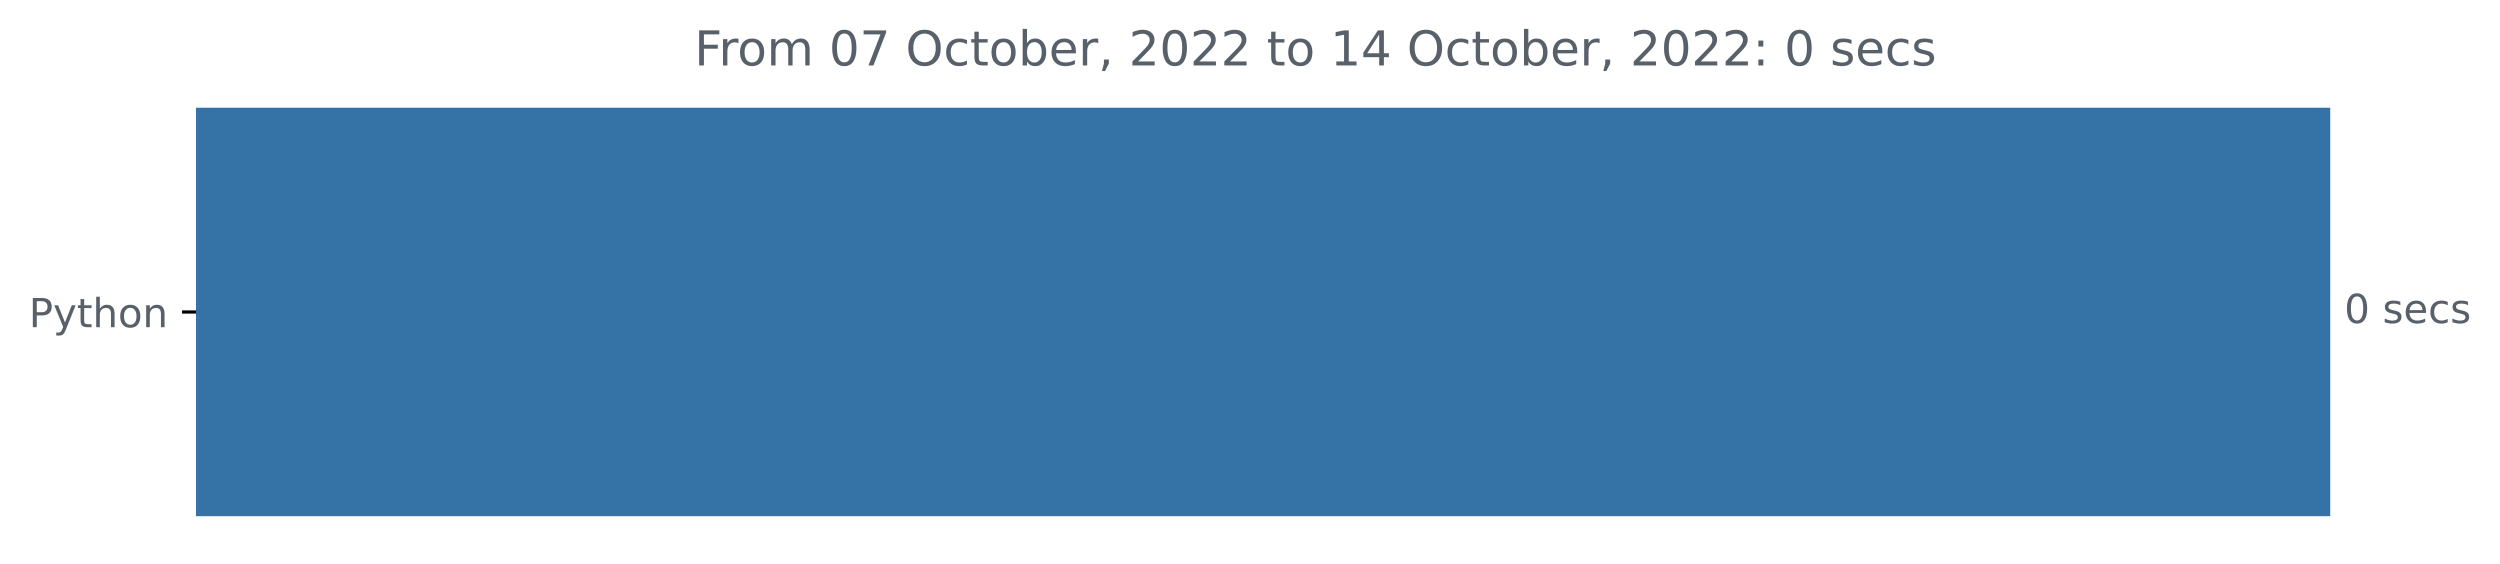
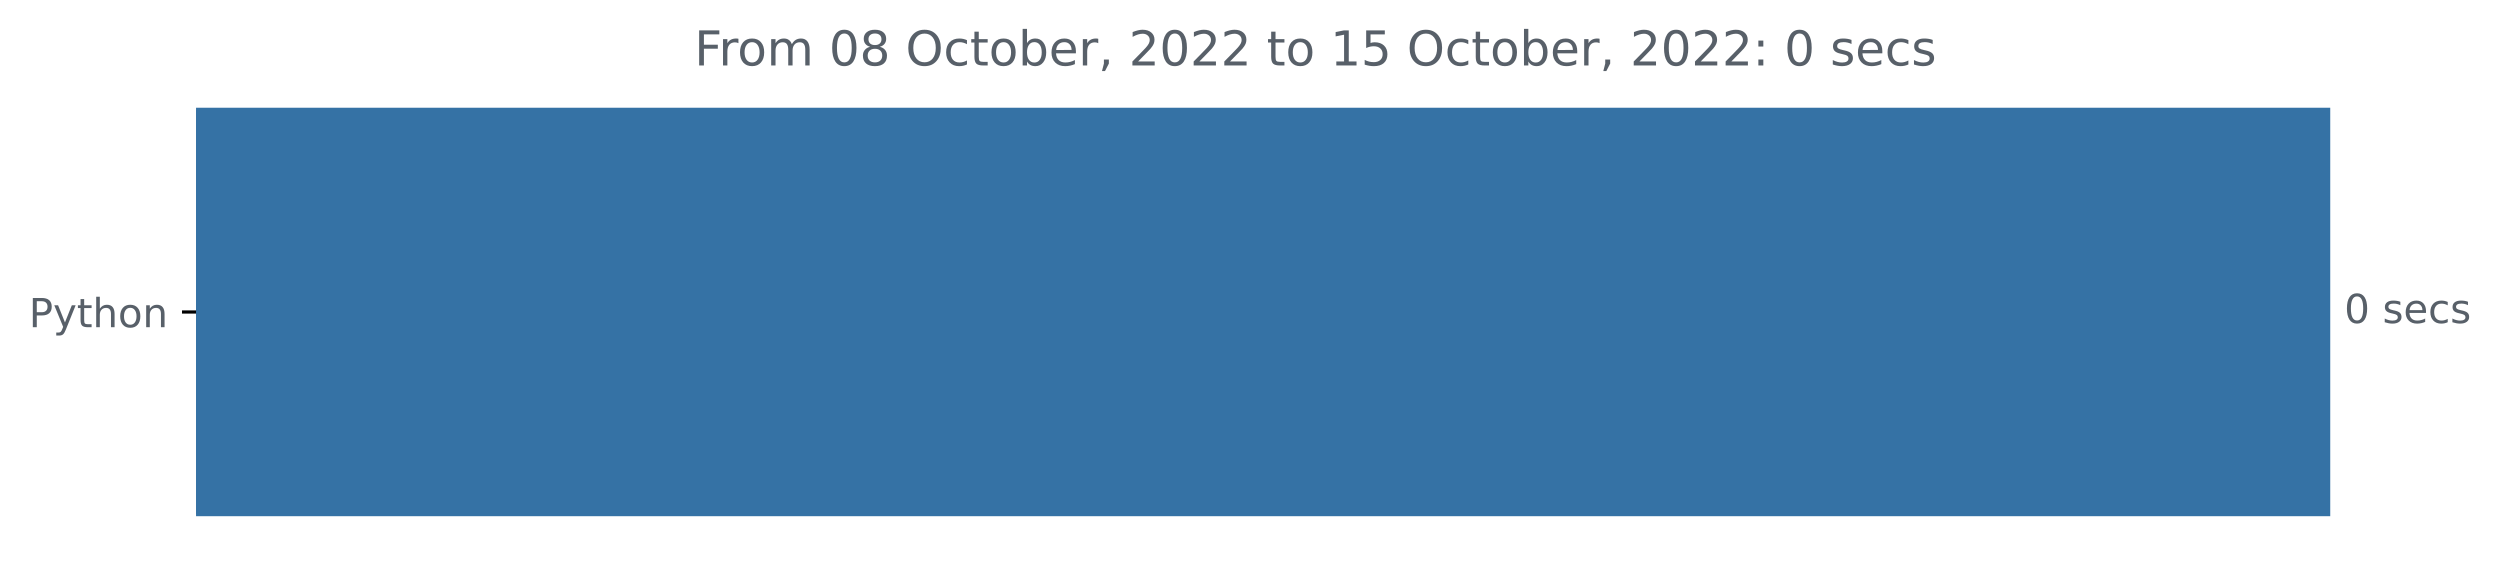
<svg xmlns="http://www.w3.org/2000/svg" xmlns:xlink="http://www.w3.org/1999/xlink" width="623.102pt" height="140.398pt" viewBox="0 0 623.102 140.398" version="1.1">
  <defs>
    <style type="text/css">*{stroke-linejoin: round; stroke-linecap: butt}</style>
  </defs>
  <g id="figure_1">
    <g id="patch_1">
      <path d="M 0 140.398  L 623.102 140.398  L 623.102 0  L 0 0  L 0 140.398  z " style="fill: none" />
    </g>
    <g id="axes_1">
      <g id="patch_2">
-         <path d="M 48.862 27.358  L 580.291 27.358  L 580.291 128.158  L 48.862 128.158  z " clip-path="url(#pa2e87a6d43)" style="fill: #3572a5; stroke: #3572a5; stroke-linejoin: miter" />
+         <path d="M 48.862 27.358  L 580.291 27.358  L 580.291 128.158  L 48.862 128.158  z " clip-path="url(#p156b330de2)" style="fill: #3572a5; stroke: #3572a5; stroke-linejoin: miter" />
      </g>
      <g id="matplotlib.axis_1" />
      <g id="matplotlib.axis_2">
        <g id="ytick_1">
          <g id="line2d_1">
            <defs>
-               <path id="m3730053d65" d="M 0 0  L -3.5 0  " style="stroke: #000000; stroke-width: 0.8" />
+               <path id="m17d5785d7f" d="M 0 0  L -3.5 0  " style="stroke: #000000; stroke-width: 0.8" />
            </defs>
            <g>
-               <use xlink:href="#m3730053d65" x="48.862" y="77.758" style="stroke: #000000; stroke-width: 0.8" />
+               <use xlink:href="#m17d5785d7f" x="48.862" y="77.758" style="stroke: #000000; stroke-width: 0.8" />
            </g>
          </g>
          <g id="text_1">
            <g style="fill: #586069" transform="translate(7.2 81.55734)scale(0.1 -0.1)">
              <defs>
                <path id="DejaVuSans-50" d="M 1259 4147  L 1259 2394  L 2053 2394  Q 2494 2394 2734 2622  Q 2975 2850 2975 3272  Q 2975 3691 2734 3919  Q 2494 4147 2053 4147  L 1259 4147  z M 628 4666  L 2053 4666  Q 2838 4666 3239 4311  Q 3641 3956 3641 3272  Q 3641 2581 3239 2228  Q 2838 1875 2053 1875  L 1259 1875  L 1259 0  L 628 0  L 628 4666  z " transform="scale(0.015625)" />
                <path id="DejaVuSans-79" d="M 2059 -325  Q 1816 -950 1584 -1140  Q 1353 -1331 966 -1331  L 506 -1331  L 506 -850  L 844 -850  Q 1081 -850 1212 -737  Q 1344 -625 1503 -206  L 1606 56  L 191 3500  L 800 3500  L 1894 763  L 2988 3500  L 3597 3500  L 2059 -325  z " transform="scale(0.015625)" />
                <path id="DejaVuSans-74" d="M 1172 4494  L 1172 3500  L 2356 3500  L 2356 3053  L 1172 3053  L 1172 1153  Q 1172 725 1289 603  Q 1406 481 1766 481  L 2356 481  L 2356 0  L 1766 0  Q 1100 0 847 248  Q 594 497 594 1153  L 594 3053  L 172 3053  L 172 3500  L 594 3500  L 594 4494  L 1172 4494  z " transform="scale(0.015625)" />
                <path id="DejaVuSans-68" d="M 3513 2113  L 3513 0  L 2938 0  L 2938 2094  Q 2938 2591 2744 2837  Q 2550 3084 2163 3084  Q 1697 3084 1428 2787  Q 1159 2491 1159 1978  L 1159 0  L 581 0  L 581 4863  L 1159 4863  L 1159 2956  Q 1366 3272 1645 3428  Q 1925 3584 2291 3584  Q 2894 3584 3203 3211  Q 3513 2838 3513 2113  z " transform="scale(0.015625)" />
                <path id="DejaVuSans-6f" d="M 1959 3097  Q 1497 3097 1228 2736  Q 959 2375 959 1747  Q 959 1119 1226 758  Q 1494 397 1959 397  Q 2419 397 2687 759  Q 2956 1122 2956 1747  Q 2956 2369 2687 2733  Q 2419 3097 1959 3097  z M 1959 3584  Q 2709 3584 3137 3096  Q 3566 2609 3566 1747  Q 3566 888 3137 398  Q 2709 -91 1959 -91  Q 1206 -91 779 398  Q 353 888 353 1747  Q 353 2609 779 3096  Q 1206 3584 1959 3584  z " transform="scale(0.015625)" />
                <path id="DejaVuSans-6e" d="M 3513 2113  L 3513 0  L 2938 0  L 2938 2094  Q 2938 2591 2744 2837  Q 2550 3084 2163 3084  Q 1697 3084 1428 2787  Q 1159 2491 1159 1978  L 1159 0  L 581 0  L 581 3500  L 1159 3500  L 1159 2956  Q 1366 3272 1645 3428  Q 1925 3584 2291 3584  Q 2894 3584 3203 3211  Q 3513 2838 3513 2113  z " transform="scale(0.015625)" />
              </defs>
              <use xlink:href="#DejaVuSans-50" />
              <use xlink:href="#DejaVuSans-79" x="60.303" />
              <use xlink:href="#DejaVuSans-74" x="119.482" />
              <use xlink:href="#DejaVuSans-68" x="158.691" />
              <use xlink:href="#DejaVuSans-6f" x="222.07" />
              <use xlink:href="#DejaVuSans-6e" x="283.252" />
            </g>
          </g>
        </g>
      </g>
      <g id="text_2">
        <g style="fill: #586069" transform="translate(584.2911 80.5175)scale(0.1 -0.1)">
          <defs>
            <path id="DejaVuSans-30" d="M 2034 4250  Q 1547 4250 1301 3770  Q 1056 3291 1056 2328  Q 1056 1369 1301 889  Q 1547 409 2034 409  Q 2525 409 2770 889  Q 3016 1369 3016 2328  Q 3016 3291 2770 3770  Q 2525 4250 2034 4250  z M 2034 4750  Q 2819 4750 3233 4129  Q 3647 3509 3647 2328  Q 3647 1150 3233 529  Q 2819 -91 2034 -91  Q 1250 -91 836 529  Q 422 1150 422 2328  Q 422 3509 836 4129  Q 1250 4750 2034 4750  z " transform="scale(0.015625)" />
            <path id="DejaVuSans-20" transform="scale(0.015625)" />
            <path id="DejaVuSans-73" d="M 2834 3397  L 2834 2853  Q 2591 2978 2328 3040  Q 2066 3103 1784 3103  Q 1356 3103 1142 2972  Q 928 2841 928 2578  Q 928 2378 1081 2264  Q 1234 2150 1697 2047  L 1894 2003  Q 2506 1872 2764 1633  Q 3022 1394 3022 966  Q 3022 478 2636 193  Q 2250 -91 1575 -91  Q 1294 -91 989 -36  Q 684 19 347 128  L 347 722  Q 666 556 975 473  Q 1284 391 1588 391  Q 1994 391 2212 530  Q 2431 669 2431 922  Q 2431 1156 2273 1281  Q 2116 1406 1581 1522  L 1381 1569  Q 847 1681 609 1914  Q 372 2147 372 2553  Q 372 3047 722 3315  Q 1072 3584 1716 3584  Q 2034 3584 2315 3537  Q 2597 3491 2834 3397  z " transform="scale(0.015625)" />
            <path id="DejaVuSans-65" d="M 3597 1894  L 3597 1613  L 953 1613  Q 991 1019 1311 708  Q 1631 397 2203 397  Q 2534 397 2845 478  Q 3156 559 3463 722  L 3463 178  Q 3153 47 2828 -22  Q 2503 -91 2169 -91  Q 1331 -91 842 396  Q 353 884 353 1716  Q 353 2575 817 3079  Q 1281 3584 2069 3584  Q 2775 3584 3186 3129  Q 3597 2675 3597 1894  z M 3022 2063  Q 3016 2534 2758 2815  Q 2500 3097 2075 3097  Q 1594 3097 1305 2825  Q 1016 2553 972 2059  L 3022 2063  z " transform="scale(0.015625)" />
            <path id="DejaVuSans-63" d="M 3122 3366  L 3122 2828  Q 2878 2963 2633 3030  Q 2388 3097 2138 3097  Q 1578 3097 1268 2742  Q 959 2388 959 1747  Q 959 1106 1268 751  Q 1578 397 2138 397  Q 2388 397 2633 464  Q 2878 531 3122 666  L 3122 134  Q 2881 22 2623 -34  Q 2366 -91 2075 -91  Q 1284 -91 818 406  Q 353 903 353 1747  Q 353 2603 823 3093  Q 1294 3584 2113 3584  Q 2378 3584 2631 3529  Q 2884 3475 3122 3366  z " transform="scale(0.015625)" />
          </defs>
          <use xlink:href="#DejaVuSans-30" />
          <use xlink:href="#DejaVuSans-20" x="63.623" />
          <use xlink:href="#DejaVuSans-73" x="95.41" />
          <use xlink:href="#DejaVuSans-65" x="147.51" />
          <use xlink:href="#DejaVuSans-63" x="209.033" />
          <use xlink:href="#DejaVuSans-73" x="264.014" />
        </g>
      </g>
      <g id="text_3">
        <g style="fill: #586069" transform="translate(173.0831 16.31812)scale(0.12 -0.12)">
          <defs>
            <path id="DejaVuSans-46" d="M 628 4666  L 3309 4666  L 3309 4134  L 1259 4134  L 1259 2759  L 3109 2759  L 3109 2228  L 1259 2228  L 1259 0  L 628 0  L 628 4666  z " transform="scale(0.015625)" />
            <path id="DejaVuSans-72" d="M 2631 2963  Q 2534 3019 2420 3045  Q 2306 3072 2169 3072  Q 1681 3072 1420 2755  Q 1159 2438 1159 1844  L 1159 0  L 581 0  L 581 3500  L 1159 3500  L 1159 2956  Q 1341 3275 1631 3429  Q 1922 3584 2338 3584  Q 2397 3584 2469 3576  Q 2541 3569 2628 3553  L 2631 2963  z " transform="scale(0.015625)" />
            <path id="DejaVuSans-6d" d="M 3328 2828  Q 3544 3216 3844 3400  Q 4144 3584 4550 3584  Q 5097 3584 5394 3201  Q 5691 2819 5691 2113  L 5691 0  L 5113 0  L 5113 2094  Q 5113 2597 4934 2840  Q 4756 3084 4391 3084  Q 3944 3084 3684 2787  Q 3425 2491 3425 1978  L 3425 0  L 2847 0  L 2847 2094  Q 2847 2600 2669 2842  Q 2491 3084 2119 3084  Q 1678 3084 1418 2786  Q 1159 2488 1159 1978  L 1159 0  L 581 0  L 581 3500  L 1159 3500  L 1159 2956  Q 1356 3278 1631 3431  Q 1906 3584 2284 3584  Q 2666 3584 2933 3390  Q 3200 3197 3328 2828  z " transform="scale(0.015625)" />
-             <path id="DejaVuSans-37" d="M 525 4666  L 3525 4666  L 3525 4397  L 1831 0  L 1172 0  L 2766 4134  L 525 4134  L 525 4666  z " transform="scale(0.015625)" />
+             <path id="DejaVuSans-38" d="M 2034 2216  Q 1584 2216 1326 1975  Q 1069 1734 1069 1313  Q 1069 891 1326 650  Q 1584 409 2034 409  Q 2484 409 2743 651  Q 3003 894 3003 1313  Q 3003 1734 2745 1975  Q 2488 2216 2034 2216  z M 1403 2484  Q 997 2584 770 2862  Q 544 3141 544 3541  Q 544 4100 942 4425  Q 1341 4750 2034 4750  Q 2731 4750 3128 4425  Q 3525 4100 3525 3541  Q 3525 3141 3298 2862  Q 3072 2584 2669 2484  Q 3125 2378 3379 2068  Q 3634 1759 3634 1313  Q 3634 634 3220 271  Q 2806 -91 2034 -91  Q 1263 -91 848 271  Q 434 634 434 1313  Q 434 1759 690 2068  Q 947 2378 1403 2484  z M 1172 3481  Q 1172 3119 1398 2916  Q 1625 2713 2034 2713  Q 2441 2713 2670 2916  Q 2900 3119 2900 3481  Q 2900 3844 2670 4047  Q 2441 4250 2034 4250  Q 1625 4250 1398 4047  Q 1172 3844 1172 3481  z " transform="scale(0.015625)" />
            <path id="DejaVuSans-4f" d="M 2522 4238  Q 1834 4238 1429 3725  Q 1025 3213 1025 2328  Q 1025 1447 1429 934  Q 1834 422 2522 422  Q 3209 422 3611 934  Q 4013 1447 4013 2328  Q 4013 3213 3611 3725  Q 3209 4238 2522 4238  z M 2522 4750  Q 3503 4750 4090 4092  Q 4678 3434 4678 2328  Q 4678 1225 4090 567  Q 3503 -91 2522 -91  Q 1538 -91 948 565  Q 359 1222 359 2328  Q 359 3434 948 4092  Q 1538 4750 2522 4750  z " transform="scale(0.015625)" />
            <path id="DejaVuSans-62" d="M 3116 1747  Q 3116 2381 2855 2742  Q 2594 3103 2138 3103  Q 1681 3103 1420 2742  Q 1159 2381 1159 1747  Q 1159 1113 1420 752  Q 1681 391 2138 391  Q 2594 391 2855 752  Q 3116 1113 3116 1747  z M 1159 2969  Q 1341 3281 1617 3432  Q 1894 3584 2278 3584  Q 2916 3584 3314 3078  Q 3713 2572 3713 1747  Q 3713 922 3314 415  Q 2916 -91 2278 -91  Q 1894 -91 1617 61  Q 1341 213 1159 525  L 1159 0  L 581 0  L 581 4863  L 1159 4863  L 1159 2969  z " transform="scale(0.015625)" />
            <path id="DejaVuSans-2c" d="M 750 794  L 1409 794  L 1409 256  L 897 -744  L 494 -744  L 750 256  L 750 794  z " transform="scale(0.015625)" />
            <path id="DejaVuSans-32" d="M 1228 531  L 3431 531  L 3431 0  L 469 0  L 469 531  Q 828 903 1448 1529  Q 2069 2156 2228 2338  Q 2531 2678 2651 2914  Q 2772 3150 2772 3378  Q 2772 3750 2511 3984  Q 2250 4219 1831 4219  Q 1534 4219 1204 4116  Q 875 4013 500 3803  L 500 4441  Q 881 4594 1212 4672  Q 1544 4750 1819 4750  Q 2544 4750 2975 4387  Q 3406 4025 3406 3419  Q 3406 3131 3298 2873  Q 3191 2616 2906 2266  Q 2828 2175 2409 1742  Q 1991 1309 1228 531  z " transform="scale(0.015625)" />
            <path id="DejaVuSans-31" d="M 794 531  L 1825 531  L 1825 4091  L 703 3866  L 703 4441  L 1819 4666  L 2450 4666  L 2450 531  L 3481 531  L 3481 0  L 794 0  L 794 531  z " transform="scale(0.015625)" />
-             <path id="DejaVuSans-34" d="M 2419 4116  L 825 1625  L 2419 1625  L 2419 4116  z M 2253 4666  L 3047 4666  L 3047 1625  L 3713 1625  L 3713 1100  L 3047 1100  L 3047 0  L 2419 0  L 2419 1100  L 313 1100  L 313 1709  L 2253 4666  z " transform="scale(0.015625)" />
+             <path id="DejaVuSans-35" d="M 691 4666  L 3169 4666  L 3169 4134  L 1269 4134  L 1269 2991  Q 1406 3038 1543 3061  Q 1681 3084 1819 3084  Q 2600 3084 3056 2656  Q 3513 2228 3513 1497  Q 3513 744 3044 326  Q 2575 -91 1722 -91  Q 1428 -91 1123 -41  Q 819 9 494 109  L 494 744  Q 775 591 1075 516  Q 1375 441 1709 441  Q 2250 441 2565 725  Q 2881 1009 2881 1497  Q 2881 1984 2565 2268  Q 2250 2553 1709 2553  Q 1456 2553 1204 2497  Q 953 2441 691 2322  L 691 4666  z " transform="scale(0.015625)" />
            <path id="DejaVuSans-3a" d="M 750 794  L 1409 794  L 1409 0  L 750 0  L 750 794  z M 750 3309  L 1409 3309  L 1409 2516  L 750 2516  L 750 3309  z " transform="scale(0.015625)" />
          </defs>
          <use xlink:href="#DejaVuSans-46" />
          <use xlink:href="#DejaVuSans-72" x="50.27" />
          <use xlink:href="#DejaVuSans-6f" x="89.133" />
          <use xlink:href="#DejaVuSans-6d" x="150.314" />
          <use xlink:href="#DejaVuSans-20" x="247.727" />
          <use xlink:href="#DejaVuSans-30" x="279.514" />
-           <use xlink:href="#DejaVuSans-37" x="343.137" />
+           <use xlink:href="#DejaVuSans-38" x="343.137" />
          <use xlink:href="#DejaVuSans-20" x="406.76" />
          <use xlink:href="#DejaVuSans-4f" x="438.547" />
          <use xlink:href="#DejaVuSans-63" x="517.258" />
          <use xlink:href="#DejaVuSans-74" x="572.238" />
          <use xlink:href="#DejaVuSans-6f" x="611.447" />
          <use xlink:href="#DejaVuSans-62" x="672.629" />
          <use xlink:href="#DejaVuSans-65" x="736.105" />
          <use xlink:href="#DejaVuSans-72" x="797.629" />
          <use xlink:href="#DejaVuSans-2c" x="838.742" />
          <use xlink:href="#DejaVuSans-20" x="870.529" />
          <use xlink:href="#DejaVuSans-32" x="902.316" />
          <use xlink:href="#DejaVuSans-30" x="965.939" />
          <use xlink:href="#DejaVuSans-32" x="1029.562" />
          <use xlink:href="#DejaVuSans-32" x="1093.186" />
          <use xlink:href="#DejaVuSans-20" x="1156.809" />
          <use xlink:href="#DejaVuSans-74" x="1188.596" />
          <use xlink:href="#DejaVuSans-6f" x="1227.805" />
          <use xlink:href="#DejaVuSans-20" x="1288.986" />
          <use xlink:href="#DejaVuSans-31" x="1320.773" />
-           <use xlink:href="#DejaVuSans-34" x="1384.396" />
+           <use xlink:href="#DejaVuSans-35" x="1384.396" />
          <use xlink:href="#DejaVuSans-20" x="1448.02" />
          <use xlink:href="#DejaVuSans-4f" x="1479.807" />
          <use xlink:href="#DejaVuSans-63" x="1558.518" />
          <use xlink:href="#DejaVuSans-74" x="1613.498" />
          <use xlink:href="#DejaVuSans-6f" x="1652.707" />
          <use xlink:href="#DejaVuSans-62" x="1713.889" />
          <use xlink:href="#DejaVuSans-65" x="1777.365" />
          <use xlink:href="#DejaVuSans-72" x="1838.889" />
          <use xlink:href="#DejaVuSans-2c" x="1880.002" />
          <use xlink:href="#DejaVuSans-20" x="1911.789" />
          <use xlink:href="#DejaVuSans-32" x="1943.576" />
          <use xlink:href="#DejaVuSans-30" x="2007.199" />
          <use xlink:href="#DejaVuSans-32" x="2070.822" />
          <use xlink:href="#DejaVuSans-32" x="2134.445" />
          <use xlink:href="#DejaVuSans-3a" x="2198.068" />
          <use xlink:href="#DejaVuSans-20" x="2231.76" />
          <use xlink:href="#DejaVuSans-30" x="2263.547" />
          <use xlink:href="#DejaVuSans-20" x="2327.17" />
          <use xlink:href="#DejaVuSans-73" x="2358.957" />
          <use xlink:href="#DejaVuSans-65" x="2411.057" />
          <use xlink:href="#DejaVuSans-63" x="2472.58" />
          <use xlink:href="#DejaVuSans-73" x="2527.561" />
        </g>
      </g>
    </g>
  </g>
  <defs>
-     <clipPath id="pa2e87a6d43">
+     <clipPath id="p156b330de2">
      <rect x="48.862" y="22.318" width="558" height="110.88" />
    </clipPath>
  </defs>
</svg>
